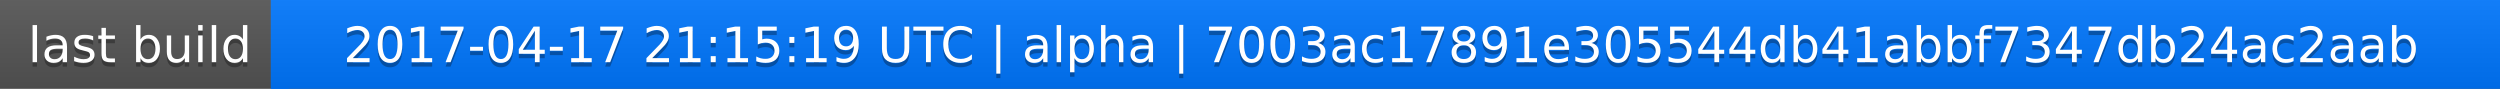
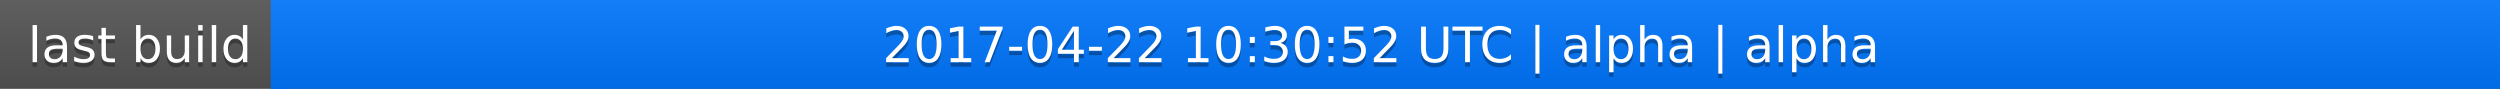
<svg xmlns="http://www.w3.org/2000/svg" width="563" height="20">
  <linearGradient id="a" x2="0" y2="100%">
    <stop offset="0" stop-color="#bbb" stop-opacity=".1" />
    <stop offset="1" stop-opacity=".1" />
  </linearGradient>
  <rect rx="0" width="563" height="20" fill="#555" />
  <rect rx="0" x="61" width="502" height="20" fill="#07f" />
  <path fill="#07f" d="M61 0h4v20h-4z" />
  <rect rx="0" width="563" height="20" fill="url(#a)" />
  <g fill="#fff" text-anchor="middle" font-family="DejaVu Sans,Verdana,Geneva,sans-serif" font-size="11">
    <text x="31.5" y="15" fill="#010101" fill-opacity=".3">last build</text>
    <text x="31.5" y="14">last build</text>
-     <text x="311" y="15" fill="#010101" fill-opacity=".3">2017-04-17 21:15:19 UTC | alpha | 7003ac17891e305544db41abbf7347db24ac2aab</text>
-     <text x="311" y="14">2017-04-17 21:15:19 UTC | alpha | 7003ac17891e305544db41abbf7347db24ac2aab</text>
+     <text x="311" y="15" fill="#010101" fill-opacity=".3">2017-04-22 10:30:52 UTC | alpha | alpha</text>
+     <text x="311" y="14">2017-04-22 10:30:52 UTC | alpha | alpha</text>
  </g>
</svg>
